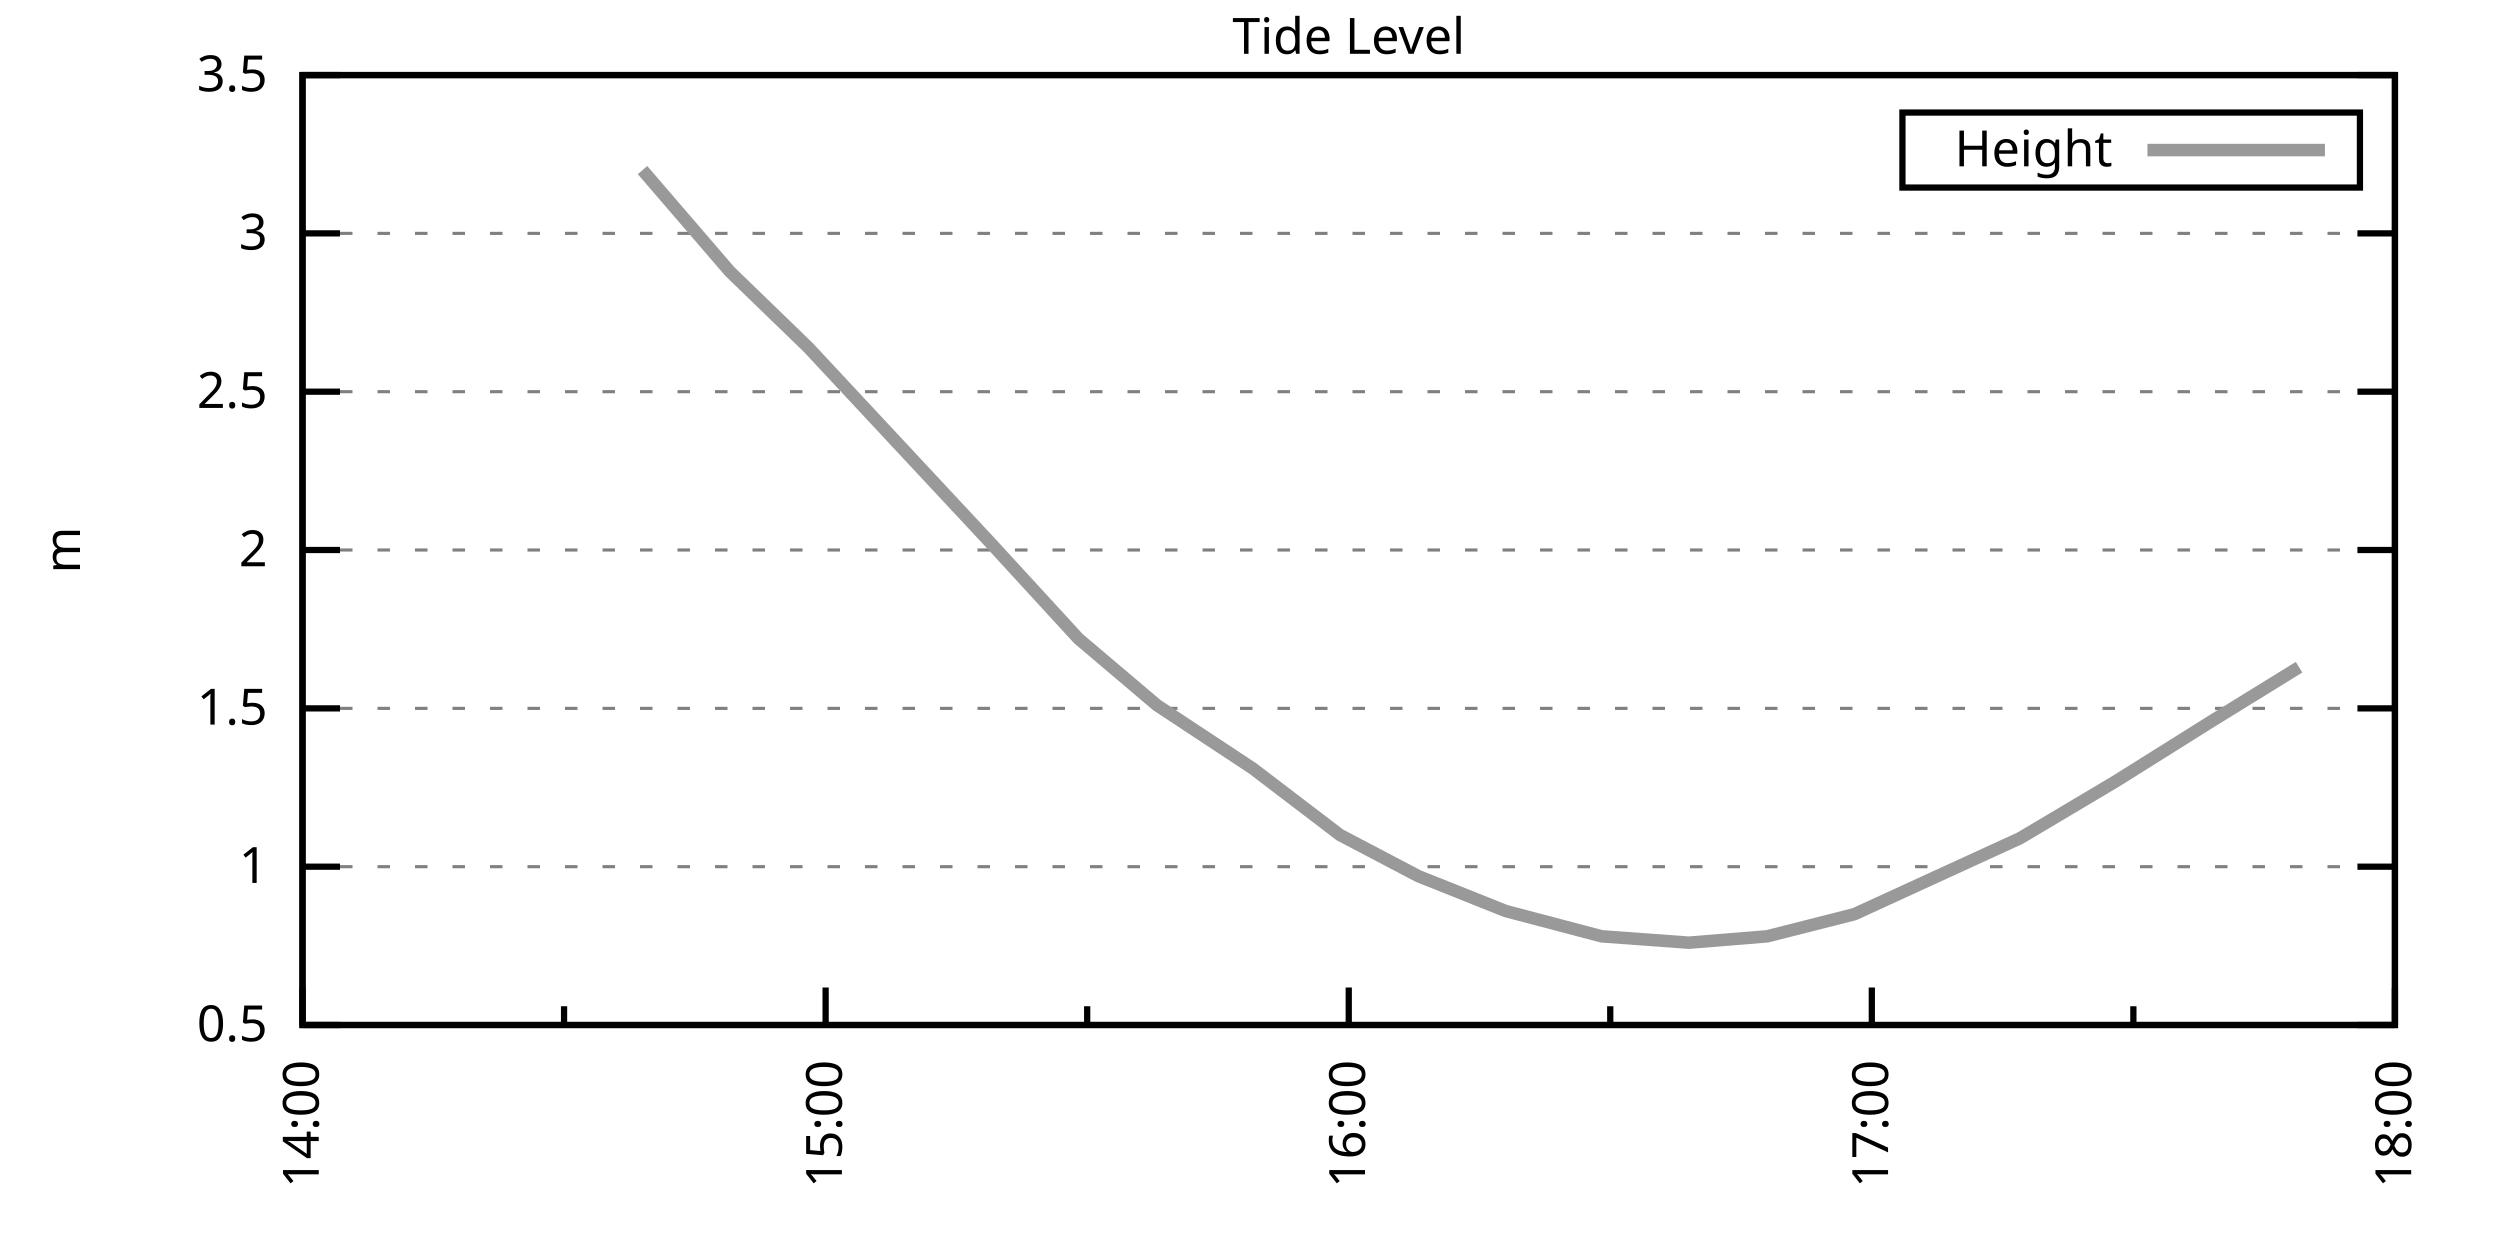
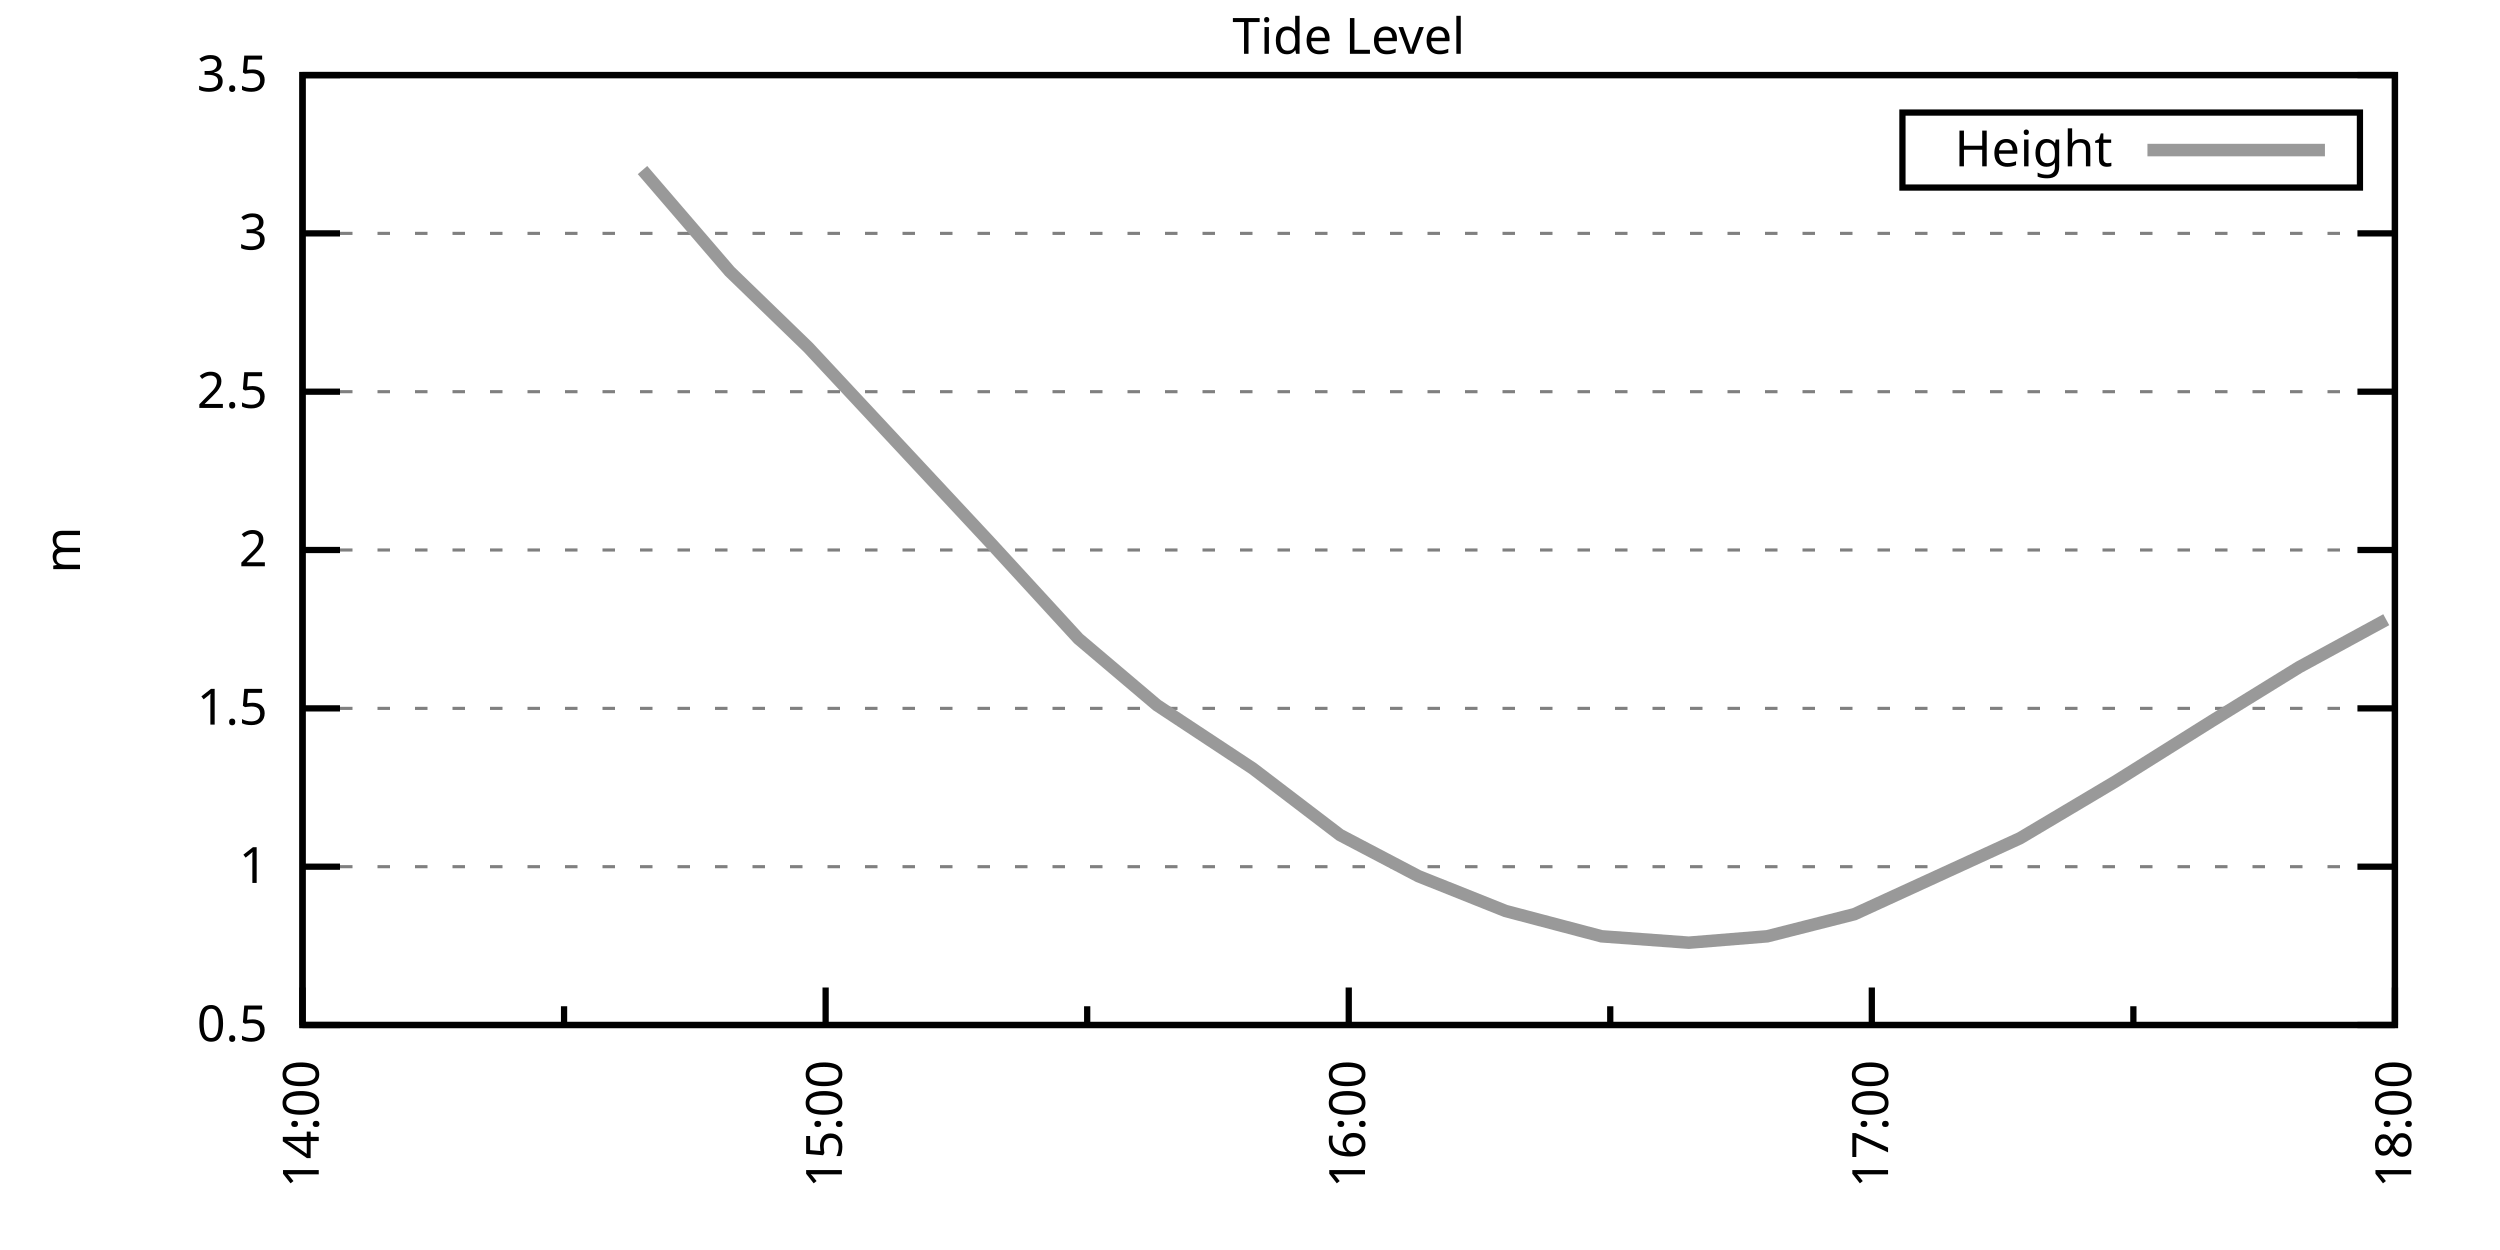
<svg xmlns="http://www.w3.org/2000/svg" xmlns:xlink="http://www.w3.org/1999/xlink" width="400" height="200" viewBox="0 0 400 200">
  <g id="gnuplot_canvas">
    <rect x="0" y="0" width="400" height="200" fill="none" />
    <defs>
      <circle id="gpDot" r="0.5" stroke-width="0.5" stroke="currentColor" />
      <path id="gpPt0" stroke-width="0.333" stroke="currentColor" d="M-1,0 h2 M0,-1 v2" />
      <path id="gpPt1" stroke-width="0.333" stroke="currentColor" d="M-1,-1 L1,1 M1,-1 L-1,1" />
      <path id="gpPt2" stroke-width="0.333" stroke="currentColor" d="M-1,0 L1,0 M0,-1 L0,1 M-1,-1 L1,1 M-1,1 L1,-1" />
      <rect id="gpPt3" stroke-width="0.333" stroke="currentColor" x="-1" y="-1" width="2" height="2" />
      <rect id="gpPt4" stroke-width="0.333" stroke="currentColor" fill="currentColor" x="-1" y="-1" width="2" height="2" />
      <circle id="gpPt5" stroke-width="0.333" stroke="currentColor" cx="0" cy="0" r="1" />
      <use xlink:href="#gpPt5" id="gpPt6" fill="currentColor" stroke="none" />
      <path id="gpPt7" stroke-width="0.333" stroke="currentColor" d="M0,-1.33 L-1.33,0.67 L1.33,0.67 z" />
      <use xlink:href="#gpPt7" id="gpPt8" fill="currentColor" stroke="none" />
      <use xlink:href="#gpPt7" id="gpPt9" stroke="currentColor" transform="rotate(180)" />
      <use xlink:href="#gpPt9" id="gpPt10" fill="currentColor" stroke="none" />
      <use xlink:href="#gpPt3" id="gpPt11" stroke="currentColor" transform="rotate(45)" />
      <use xlink:href="#gpPt11" id="gpPt12" fill="currentColor" stroke="none" />
      <path id="gpPt13" stroke-width="0.333" stroke="currentColor" d="M0,1.330 L1.265,0.411 L0.782,-1.067 L-0.782,-1.076 L-1.265,0.411 z" />
      <use xlink:href="#gpPt13" id="gpPt14" fill="currentColor" stroke="none" />
      <filter id="textbox" filterUnits="objectBoundingBox" x="0" y="0" height="1" width="1">
        <feFlood flood-color="white" flood-opacity="1" result="bgnd" />
        <feComposite in="SourceGraphic" in2="bgnd" operator="atop" />
      </filter>
      <filter id="greybox" filterUnits="objectBoundingBox" x="0" y="0" height="1" width="1">
        <feFlood flood-color="lightgrey" flood-opacity="1" result="grey" />
        <feComposite in="SourceGraphic" in2="grey" operator="atop" />
      </filter>
    </defs>
    <g fill="none" color="white" stroke="currentColor" stroke-width="1.00" stroke-linecap="butt" stroke-linejoin="miter">
</g>
    <g fill="none" color="black" stroke="currentColor" stroke-width="1.00" stroke-linecap="butt" stroke-linejoin="miter">
      <g stroke="none" shape-rendering="crispEdges">
        <polygon fill="rgb(255, 255, 255)" points="48.40,164.00 383.18,164.00 383.18,12.02 48.40,12.02 " />
      </g>
    </g>
    <g fill="none" color="black" stroke="currentColor" stroke-width="1.00" stroke-linecap="butt" stroke-linejoin="miter">
</g>
    <g fill="none" color="black" stroke="black" stroke-width="0.50" stroke-linecap="butt" stroke-linejoin="miter">
</g>
    <g fill="none" color="gray" stroke="currentColor" stroke-width="0.50" stroke-linecap="butt" stroke-linejoin="miter">
      <path stroke="gray" stroke-dasharray="2,4" class="gridline" d="M48.40,164.00 L383.19,164.00  " />
    </g>
    <g fill="none" color="gray" stroke="gray" stroke-width="1.00" stroke-linecap="butt" stroke-linejoin="miter">
</g>
    <g fill="none" color="black" stroke="currentColor" stroke-width="1.00" stroke-linecap="butt" stroke-linejoin="miter">
      <path stroke="black" d="M48.40,164.00 L54.40,164.00 M383.19,164.00 L377.19,164.00  " />
      <g transform="translate(42.80,166.60)" stroke="none" fill="black" font-family="Sans" font-size="8.00" text-anchor="end">
        <text>
          <tspan font-family="Sans"> 0.5</tspan>
        </text>
      </g>
    </g>
    <g fill="none" color="black" stroke="currentColor" stroke-width="1.00" stroke-linecap="butt" stroke-linejoin="miter">
</g>
    <g fill="none" color="black" stroke="black" stroke-width="0.50" stroke-linecap="butt" stroke-linejoin="miter">
</g>
    <g fill="none" color="gray" stroke="currentColor" stroke-width="0.50" stroke-linecap="butt" stroke-linejoin="miter">
      <path stroke="gray" stroke-dasharray="2,4" class="gridline" d="M48.40,138.67 L383.19,138.67  " />
    </g>
    <g fill="none" color="gray" stroke="gray" stroke-width="1.00" stroke-linecap="butt" stroke-linejoin="miter">
</g>
    <g fill="none" color="black" stroke="currentColor" stroke-width="1.00" stroke-linecap="butt" stroke-linejoin="miter">
      <path stroke="black" d="M48.40,138.67 L54.40,138.67 M383.19,138.67 L377.19,138.67  " />
      <g transform="translate(42.80,141.27)" stroke="none" fill="black" font-family="Sans" font-size="8.00" text-anchor="end">
        <text>
          <tspan font-family="Sans"> 1</tspan>
        </text>
      </g>
    </g>
    <g fill="none" color="black" stroke="currentColor" stroke-width="1.00" stroke-linecap="butt" stroke-linejoin="miter">
</g>
    <g fill="none" color="black" stroke="black" stroke-width="0.50" stroke-linecap="butt" stroke-linejoin="miter">
</g>
    <g fill="none" color="gray" stroke="currentColor" stroke-width="0.50" stroke-linecap="butt" stroke-linejoin="miter">
      <path stroke="gray" stroke-dasharray="2,4" class="gridline" d="M48.40,113.34 L383.19,113.34  " />
    </g>
    <g fill="none" color="gray" stroke="gray" stroke-width="1.00" stroke-linecap="butt" stroke-linejoin="miter">
</g>
    <g fill="none" color="black" stroke="currentColor" stroke-width="1.00" stroke-linecap="butt" stroke-linejoin="miter">
      <path stroke="black" d="M48.40,113.34 L54.40,113.34 M383.19,113.34 L377.19,113.34  " />
      <g transform="translate(42.80,115.94)" stroke="none" fill="black" font-family="Sans" font-size="8.00" text-anchor="end">
        <text>
          <tspan font-family="Sans"> 1.5</tspan>
        </text>
      </g>
    </g>
    <g fill="none" color="black" stroke="currentColor" stroke-width="1.00" stroke-linecap="butt" stroke-linejoin="miter">
</g>
    <g fill="none" color="black" stroke="black" stroke-width="0.50" stroke-linecap="butt" stroke-linejoin="miter">
</g>
    <g fill="none" color="gray" stroke="currentColor" stroke-width="0.50" stroke-linecap="butt" stroke-linejoin="miter">
      <path stroke="gray" stroke-dasharray="2,4" class="gridline" d="M48.40,88.00 L383.19,88.00  " />
    </g>
    <g fill="none" color="gray" stroke="gray" stroke-width="1.00" stroke-linecap="butt" stroke-linejoin="miter">
</g>
    <g fill="none" color="black" stroke="currentColor" stroke-width="1.00" stroke-linecap="butt" stroke-linejoin="miter">
      <path stroke="black" d="M48.40,88.00 L54.40,88.00 M383.19,88.00 L377.19,88.00  " />
      <g transform="translate(42.80,90.60)" stroke="none" fill="black" font-family="Sans" font-size="8.00" text-anchor="end">
        <text>
          <tspan font-family="Sans"> 2</tspan>
        </text>
      </g>
    </g>
    <g fill="none" color="black" stroke="currentColor" stroke-width="1.00" stroke-linecap="butt" stroke-linejoin="miter">
</g>
    <g fill="none" color="black" stroke="black" stroke-width="0.50" stroke-linecap="butt" stroke-linejoin="miter">
</g>
    <g fill="none" color="gray" stroke="currentColor" stroke-width="0.50" stroke-linecap="butt" stroke-linejoin="miter">
      <path stroke="gray" stroke-dasharray="2,4" class="gridline" d="M48.40,62.67 L383.19,62.67  " />
    </g>
    <g fill="none" color="gray" stroke="gray" stroke-width="1.00" stroke-linecap="butt" stroke-linejoin="miter">
</g>
    <g fill="none" color="black" stroke="currentColor" stroke-width="1.00" stroke-linecap="butt" stroke-linejoin="miter">
      <path stroke="black" d="M48.40,62.67 L54.40,62.67 M383.19,62.67 L377.19,62.67  " />
      <g transform="translate(42.80,65.27)" stroke="none" fill="black" font-family="Sans" font-size="8.00" text-anchor="end">
        <text>
          <tspan font-family="Sans"> 2.5</tspan>
        </text>
      </g>
    </g>
    <g fill="none" color="black" stroke="currentColor" stroke-width="1.00" stroke-linecap="butt" stroke-linejoin="miter">
</g>
    <g fill="none" color="black" stroke="black" stroke-width="0.50" stroke-linecap="butt" stroke-linejoin="miter">
</g>
    <g fill="none" color="gray" stroke="currentColor" stroke-width="0.50" stroke-linecap="butt" stroke-linejoin="miter">
      <path stroke="gray" stroke-dasharray="2,4" class="gridline" d="M48.40,37.34 L383.19,37.34  " />
    </g>
    <g fill="none" color="gray" stroke="gray" stroke-width="1.00" stroke-linecap="butt" stroke-linejoin="miter">
</g>
    <g fill="none" color="black" stroke="currentColor" stroke-width="1.00" stroke-linecap="butt" stroke-linejoin="miter">
      <path stroke="black" d="M48.40,37.34 L54.40,37.34 M383.19,37.34 L377.19,37.34  " />
      <g transform="translate(42.80,39.94)" stroke="none" fill="black" font-family="Sans" font-size="8.00" text-anchor="end">
        <text>
          <tspan font-family="Sans"> 3</tspan>
        </text>
      </g>
    </g>
    <g fill="none" color="black" stroke="currentColor" stroke-width="1.00" stroke-linecap="butt" stroke-linejoin="miter">
</g>
    <g fill="none" color="black" stroke="black" stroke-width="0.50" stroke-linecap="butt" stroke-linejoin="miter">
</g>
    <g fill="none" color="gray" stroke="currentColor" stroke-width="0.50" stroke-linecap="butt" stroke-linejoin="miter">
      <path stroke="gray" stroke-dasharray="2,4" class="gridline" d="M48.40,12.01 L383.19,12.01  " />
    </g>
    <g fill="none" color="gray" stroke="gray" stroke-width="1.00" stroke-linecap="butt" stroke-linejoin="miter">
</g>
    <g fill="none" color="black" stroke="currentColor" stroke-width="1.00" stroke-linecap="butt" stroke-linejoin="miter">
      <path stroke="black" d="M48.40,12.01 L54.40,12.01 M383.19,12.01 L377.19,12.01  " />
      <g transform="translate(42.80,14.61)" stroke="none" fill="black" font-family="Sans" font-size="8.00" text-anchor="end">
        <text>
          <tspan font-family="Sans"> 3.5</tspan>
        </text>
      </g>
    </g>
    <g fill="none" color="black" stroke="currentColor" stroke-width="1.00" stroke-linecap="butt" stroke-linejoin="miter">
      <path stroke="black" d="M48.40,164.00 L48.40,158.00  " />
      <g transform="translate(51.00,169.60) rotate(270)" stroke="none" fill="black" font-family="Sans" font-size="8.00" text-anchor="end">
        <text>
          <tspan font-family="Sans">14:00</tspan>
        </text>
      </g>
    </g>
    <g fill="none" color="black" stroke="currentColor" stroke-width="1.00" stroke-linecap="butt" stroke-linejoin="miter">
      <path stroke="black" d="M90.25,164.00 L90.25,161.00 M132.10,164.00 L132.10,158.00  " />
      <g transform="translate(134.70,169.60) rotate(270)" stroke="none" fill="black" font-family="Sans" font-size="8.00" text-anchor="end">
        <text>
          <tspan font-family="Sans">15:00</tspan>
        </text>
      </g>
    </g>
    <g fill="none" color="black" stroke="currentColor" stroke-width="1.00" stroke-linecap="butt" stroke-linejoin="miter">
      <path stroke="black" d="M173.95,164.00 L173.95,161.00 M215.80,164.00 L215.80,158.00  " />
      <g transform="translate(218.40,169.60) rotate(270)" stroke="none" fill="black" font-family="Sans" font-size="8.00" text-anchor="end">
        <text>
          <tspan font-family="Sans">16:00</tspan>
        </text>
      </g>
    </g>
    <g fill="none" color="black" stroke="currentColor" stroke-width="1.00" stroke-linecap="butt" stroke-linejoin="miter">
      <path stroke="black" d="M257.64,164.00 L257.64,161.00 M299.49,164.00 L299.49,158.00  " />
      <g transform="translate(302.09,169.60) rotate(270)" stroke="none" fill="black" font-family="Sans" font-size="8.00" text-anchor="end">
        <text>
          <tspan font-family="Sans">17:00</tspan>
        </text>
      </g>
    </g>
    <g fill="none" color="black" stroke="currentColor" stroke-width="1.00" stroke-linecap="butt" stroke-linejoin="miter">
      <path stroke="black" d="M341.34,164.00 L341.34,161.00 M383.19,164.00 L383.19,158.00  " />
      <g transform="translate(385.79,169.60) rotate(270)" stroke="none" fill="black" font-family="Sans" font-size="8.00" text-anchor="end">
        <text>
          <tspan font-family="Sans">18:00</tspan>
        </text>
      </g>
    </g>
    <g fill="none" color="black" stroke="currentColor" stroke-width="1.00" stroke-linecap="butt" stroke-linejoin="miter">
</g>
    <g fill="none" color="black" stroke="currentColor" stroke-width="1.00" stroke-linecap="butt" stroke-linejoin="miter">
      <path stroke="black" d="M48.40,12.01 L48.40,164.00 L383.19,164.00 L383.19,12.01 L48.40,12.01 Z  " />
    </g>
    <g fill="none" color="black" stroke="currentColor" stroke-width="1.00" stroke-linecap="butt" stroke-linejoin="miter">
      <g transform="translate(12.80,88.01) rotate(270)" stroke="none" fill="black" font-family="Sans" font-size="8.00" text-anchor="middle">
        <text>
          <tspan font-family="Sans">m</tspan>
        </text>
      </g>
    </g>
    <g fill="none" color="black" stroke="currentColor" stroke-width="1.00" stroke-linecap="butt" stroke-linejoin="miter">
</g>
    <g fill="none" color="black" stroke="currentColor" stroke-width="1.00" stroke-linecap="butt" stroke-linejoin="miter">
      <path stroke="black" d="M304.39,30.01 L304.39,18.01 L377.59,18.01 L377.59,30.01 L304.39,30.01 Z  " />
    </g>
    <g id="Tide_level_plot_1">
      <g fill="none" color="white" stroke="black" stroke-width="2.00" stroke-linecap="butt" stroke-linejoin="miter">
</g>
      <g fill="none" color="black" stroke="currentColor" stroke-width="2.00" stroke-linecap="butt" stroke-linejoin="miter">
        <g transform="translate(337.99,26.61)" stroke="none" fill="black" font-family="Sans" font-size="8.00" text-anchor="end">
          <text>
            <tspan font-family="Sans">Height</tspan>
          </text>
        </g>
      </g>
      <g fill="none" color="black" stroke="currentColor" stroke-width="2.00" stroke-linecap="butt" stroke-linejoin="miter">
-         <path stroke="rgb(153, 153, 153)" d="M343.59,24.01 L371.99,24.01 M102.80,27.21 L116.75,43.42 L129.31,55.58 L158.60,86.99 L172.55,102.19 L185.11,112.83   L200.45,122.96 L214.40,133.60 L226.95,140.19 L240.90,145.76 L256.25,149.81 L270.20,150.83 L282.75,149.81 L296.70,146.27   L323.21,134.11 L338.55,124.99 L353.90,115.36 L367.85,106.75  " />
+         <path stroke="rgb(153, 153, 153)" d="M343.59,24.01 L371.99,24.01 M102.80,27.21 L116.75,43.42 L129.31,55.58 L158.60,86.99 L172.55,102.19 L185.11,112.83   L200.45,122.96 L214.40,133.60 L226.95,140.19 L240.90,145.76 L256.25,149.81 L270.20,150.83 L282.75,149.81 L296.70,146.27   L323.21,134.11 L338.55,124.99 L353.90,115.36 L367.85,106.75 L381.80,99.15  " />
      </g>
    </g>
    <g fill="none" color="black" stroke="currentColor" stroke-width="2.00" stroke-linecap="butt" stroke-linejoin="miter">
</g>
    <g fill="none" color="black" stroke="black" stroke-width="1.00" stroke-linecap="butt" stroke-linejoin="miter">
</g>
    <g fill="none" color="black" stroke="currentColor" stroke-width="1.00" stroke-linecap="butt" stroke-linejoin="miter">
      <path stroke="black" d="M48.40,12.01 L48.40,164.00 L383.19,164.00 L383.19,12.01 L48.40,12.01 Z  " />
    </g>
    <g fill="none" color="black" stroke="currentColor" stroke-width="1.00" stroke-linecap="butt" stroke-linejoin="miter">
      <g transform="translate(215.79,8.61)" stroke="none" fill="black" font-family="Sans" font-size="8.00" text-anchor="middle">
        <text>
          <tspan font-family="Sans">Tide Level</tspan>
        </text>
      </g>
    </g>
    <g fill="none" color="black" stroke="currentColor" stroke-width="1.00" stroke-linecap="butt" stroke-linejoin="miter">
</g>
  </g>
</svg>
